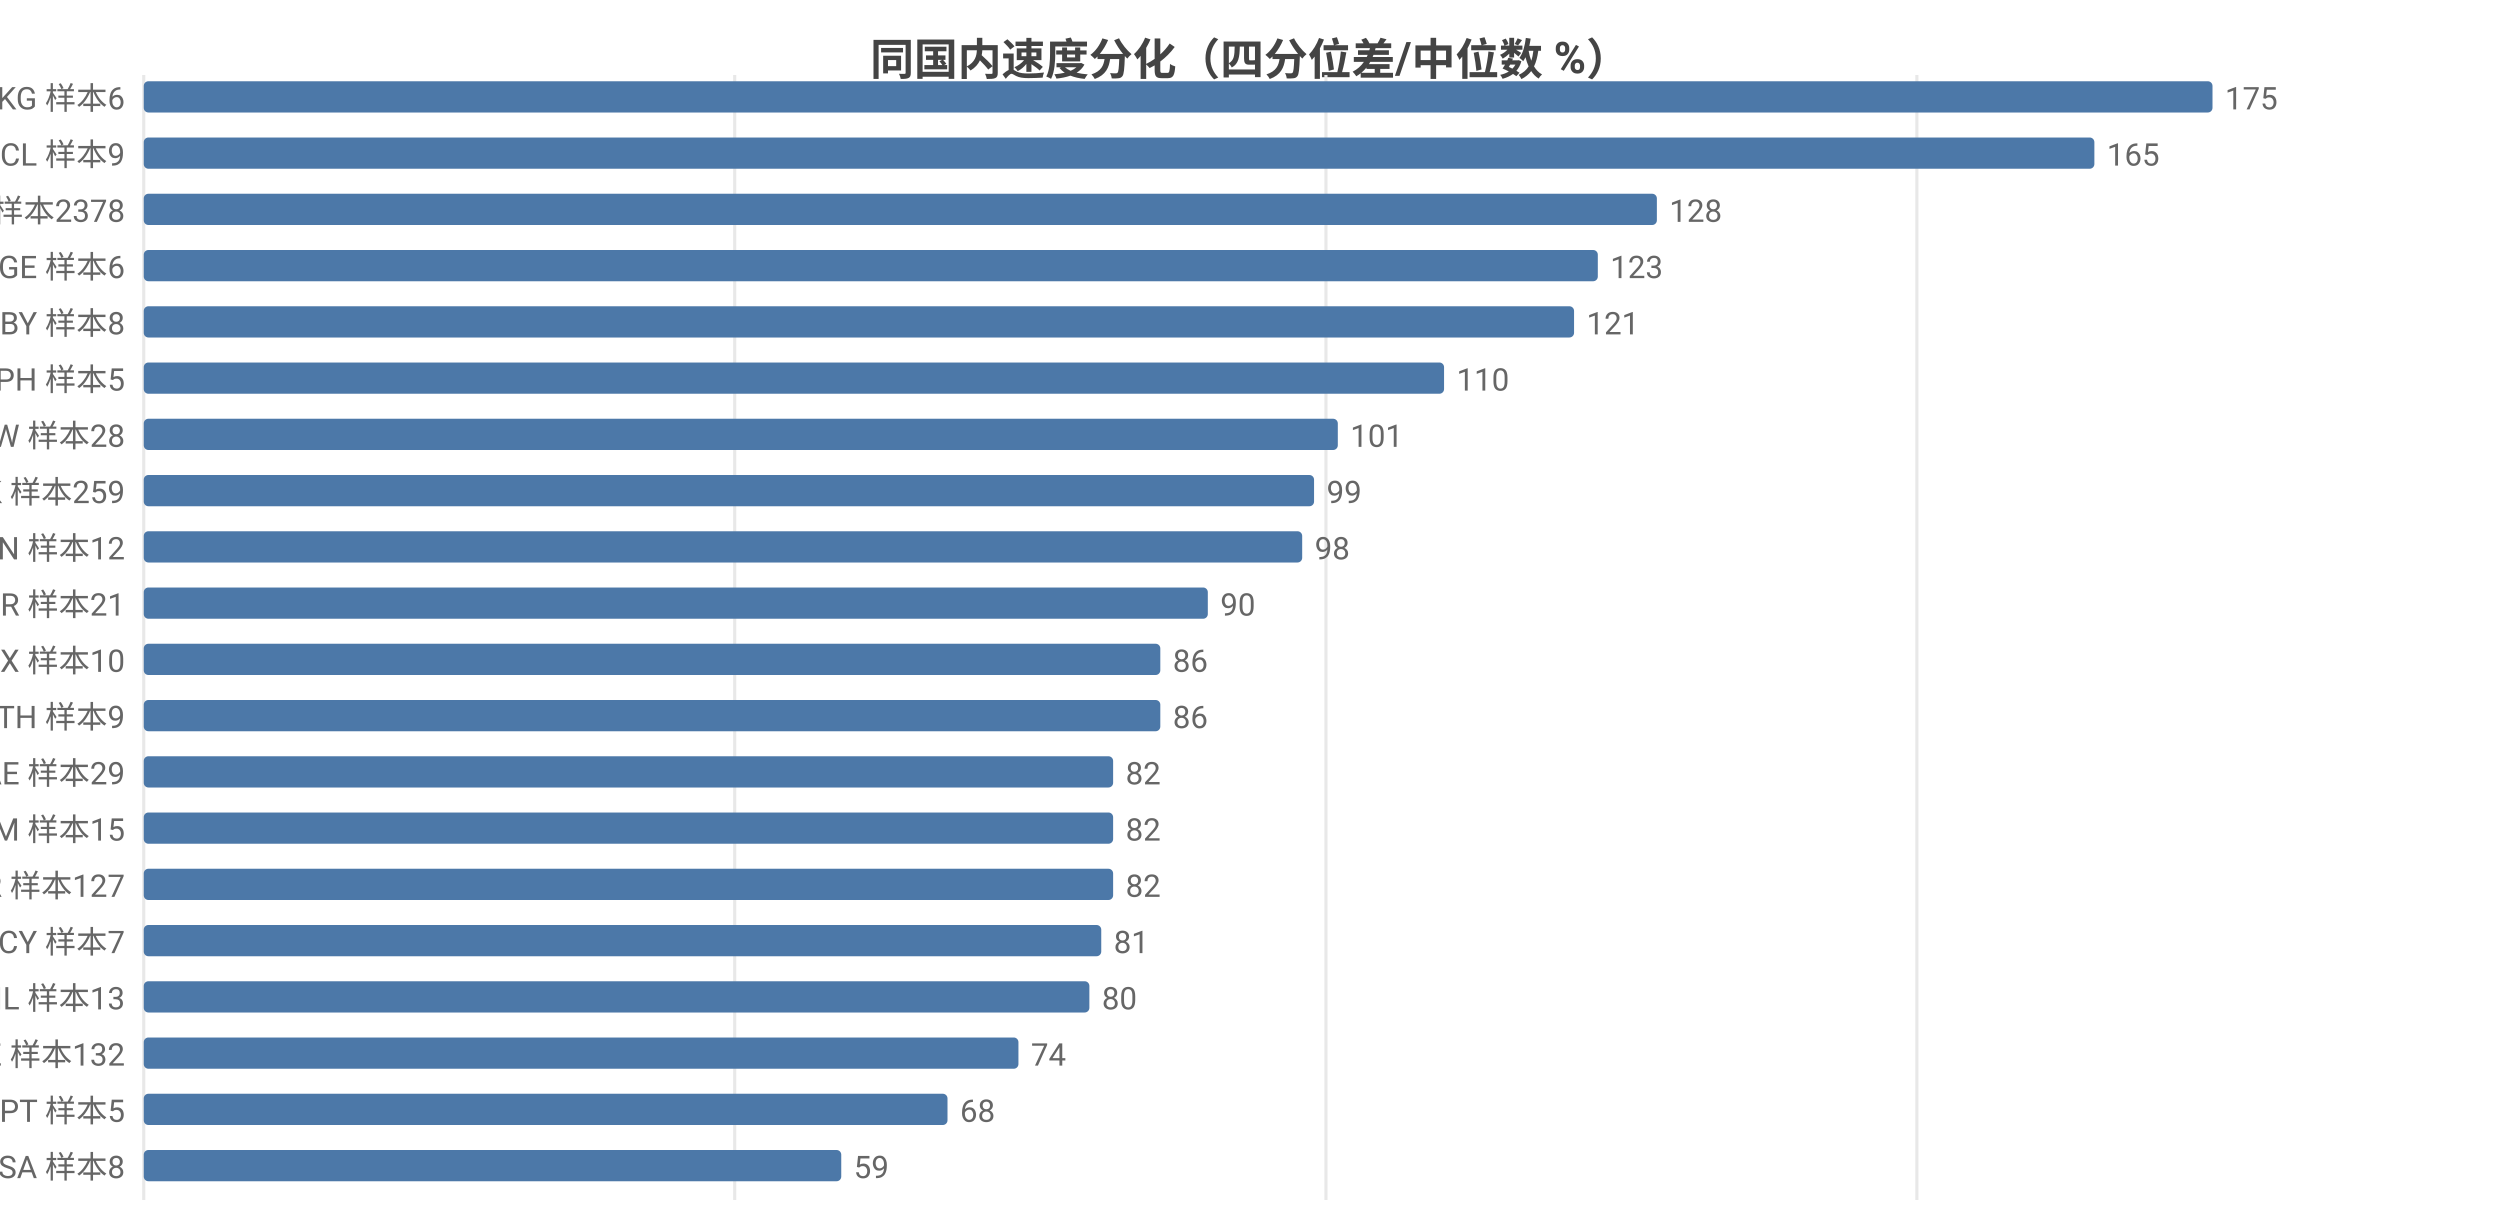
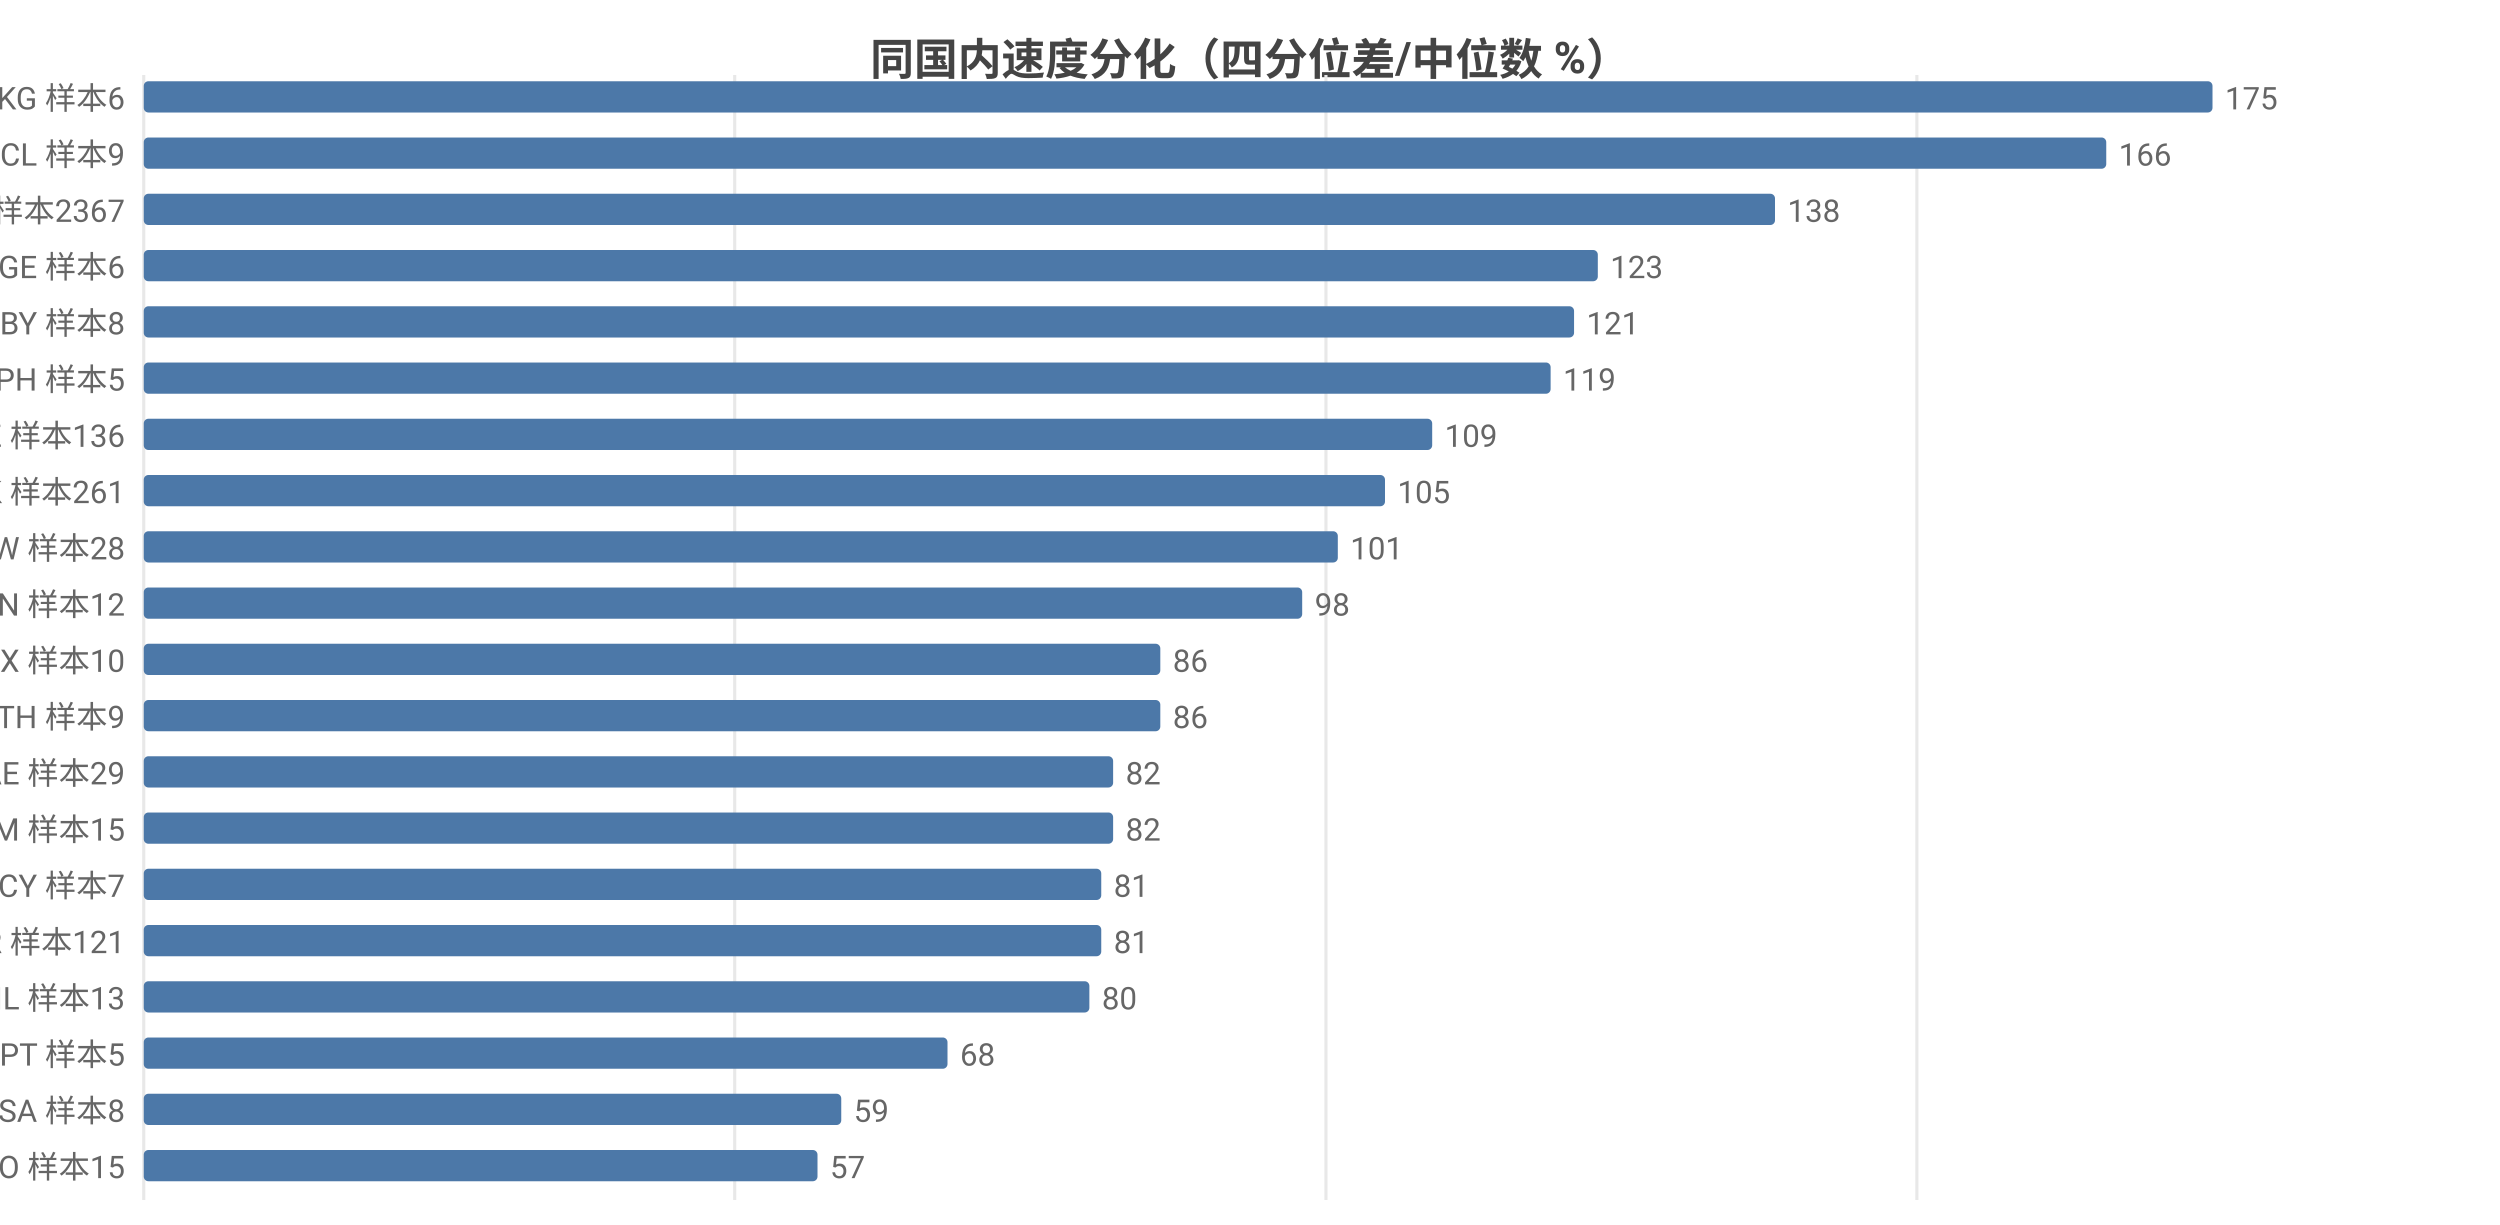
<svg xmlns="http://www.w3.org/2000/svg" width="800" height="392" viewBox="0 0 800 392">
  <rect width="800" height="392" fill="#ffffff" />
  <style>text{font-family:system-ui,-apple-system,'Segoe UI',Roboto,'PingFang SC','Microsoft YaHei','Noto Sans CJK SC',sans-serif}.g{stroke:#e8e8e8;stroke-width:1}.a{stroke:#999;stroke-width:1}.t{font-size:10px;fill:#666}.m{font-size:10px;text-anchor:middle;fill:#666}.e{font-size:10px;text-anchor:end;fill:#666}.l{font-size:11px;fill:#333}.tt{font-size:14px;font-weight:600;text-anchor:middle;fill:#444}.em{font-size:13px;text-anchor:middle;fill:#999}</style>
  <text class="tt" x="400.0" y="24">同国内速度分化（四分位差/中位数 %）</text>
  <line class="g" x1="46" y1="24" x2="46" y2="384" />
  <line class="g" x1="235.1" y1="24" x2="235.1" y2="384" />
  <line class="g" x1="424.3" y1="24" x2="424.3" y2="384" />
  <line class="g" x1="613.4" y1="24" x2="613.4" y2="384" />
  <text class="e" x="40" y="35">KG 样本6</text>
  <rect x="46" y="26" width="662" height="10" fill="#4c78a8" rx="1.5" />
  <text class="t" x="712" y="35">175</text>
  <text class="e" x="40" y="53">CL 样本9</text>
-   <rect x="46" y="44" width="624.2" height="10" fill="#4c78a8" rx="1.5" />
-   <text class="t" x="674.2" y="53">165</text>
-   <text class="e" x="40" y="71">US 样本2378</text>
-   <rect x="46" y="62" width="484.2" height="10" fill="#4c78a8" rx="1.5" />
-   <text class="t" x="534.2" y="71">128</text>
+   <rect x="46" y="44" width="628.0" height="10" fill="#4c78a8" rx="1.5" />
+   <text class="t" x="678.0" y="53">166</text>
+   <text class="e" x="40" y="71">US 样本2367</text>
+   <rect x="46" y="62" width="522.0" height="10" fill="#4c78a8" rx="1.5" />
+   <text class="t" x="572.0" y="71">138</text>
  <text class="e" x="40" y="89">GE 样本6</text>
  <rect x="46" y="80" width="465.3" height="10" fill="#4c78a8" rx="1.5" />
  <text class="t" x="515.3" y="89">123</text>
  <text class="e" x="40" y="107">BY 样本8</text>
  <rect x="46" y="98" width="457.7" height="10" fill="#4c78a8" rx="1.5" />
  <text class="t" x="507.7" y="107">121</text>
  <text class="e" x="40" y="125">PH 样本5</text>
-   <rect x="46" y="116" width="416.1" height="10" fill="#4c78a8" rx="1.5" />
-   <text class="t" x="466.1" y="125">110</text>
-   <text class="e" x="40" y="143">TW 样本28</text>
-   <rect x="46" y="134" width="382.1" height="10" fill="#4c78a8" rx="1.5" />
-   <text class="t" x="432.1" y="143">101</text>
-   <text class="e" x="40" y="161">HK 样本259</text>
-   <rect x="46" y="152" width="374.5" height="10" fill="#4c78a8" rx="1.5" />
-   <text class="t" x="424.5" y="161">99</text>
-   <text class="e" x="40" y="179">VN 样本12</text>
-   <rect x="46" y="170" width="370.7" height="10" fill="#4c78a8" rx="1.5" />
-   <text class="t" x="420.7" y="179">98</text>
-   <text class="e" x="40" y="197">BR 样本21</text>
-   <rect x="46" y="188" width="340.5" height="10" fill="#4c78a8" rx="1.5" />
-   <text class="t" x="390.5" y="197">90</text>
+   <rect x="46" y="116" width="450.2" height="10" fill="#4c78a8" rx="1.5" />
+   <text class="t" x="500.2" y="125">119</text>
+   <text class="e" x="40" y="143">KZ 样本136</text>
+   <rect x="46" y="134" width="412.3" height="10" fill="#4c78a8" rx="1.5" />
+   <text class="t" x="462.3" y="143">109</text>
+   <text class="e" x="40" y="161">HK 样本261</text>
+   <rect x="46" y="152" width="397.2" height="10" fill="#4c78a8" rx="1.5" />
+   <text class="t" x="447.2" y="161">105</text>
+   <text class="e" x="40" y="179">TW 样本28</text>
+   <rect x="46" y="170" width="382.1" height="10" fill="#4c78a8" rx="1.5" />
+   <text class="t" x="432.1" y="179">101</text>
+   <text class="e" x="40" y="197">VN 样本12</text>
+   <rect x="46" y="188" width="370.7" height="10" fill="#4c78a8" rx="1.5" />
+   <text class="t" x="420.7" y="197">98</text>
  <text class="e" x="40" y="215">MX 样本10</text>
  <rect x="46" y="206" width="325.3" height="10" fill="#4c78a8" rx="1.5" />
  <text class="t" x="375.3" y="215">86</text>
  <text class="e" x="40" y="233">TH 样本9</text>
  <rect x="46" y="224" width="325.3" height="10" fill="#4c78a8" rx="1.5" />
  <text class="t" x="375.3" y="233">86</text>
  <text class="e" x="40" y="251">AE 样本29</text>
  <rect x="46" y="242" width="310.2" height="10" fill="#4c78a8" rx="1.5" />
  <text class="t" x="360.2" y="251">82</text>
  <text class="e" x="40" y="269">AM 样本15</text>
  <rect x="46" y="260" width="310.2" height="10" fill="#4c78a8" rx="1.5" />
  <text class="t" x="360.2" y="269">82</text>
-   <text class="e" x="40" y="287">KR 样本127</text>
-   <rect x="46" y="278" width="310.2" height="10" fill="#4c78a8" rx="1.5" />
-   <text class="t" x="360.2" y="287">82</text>
-   <text class="e" x="40" y="305">CY 样本7</text>
+   <text class="e" x="40" y="287">CY 样本7</text>
+   <rect x="46" y="278" width="306.4" height="10" fill="#4c78a8" rx="1.5" />
+   <text class="t" x="356.4" y="287">81</text>
+   <text class="e" x="40" y="305">KR 样本121</text>
  <rect x="46" y="296" width="306.4" height="10" fill="#4c78a8" rx="1.5" />
  <text class="t" x="356.4" y="305">81</text>
  <text class="e" x="40" y="323">IL 样本13</text>
  <rect x="46" y="314" width="302.6" height="10" fill="#4c78a8" rx="1.5" />
  <text class="t" x="352.6" y="323">80</text>
-   <text class="e" x="40" y="341">KZ 样本132</text>
-   <rect x="46" y="332" width="279.9" height="10" fill="#4c78a8" rx="1.5" />
-   <text class="t" x="329.9" y="341">74</text>
-   <text class="e" x="40" y="359">PT 样本5</text>
-   <rect x="46" y="350" width="257.2" height="10" fill="#4c78a8" rx="1.5" />
-   <text class="t" x="307.2" y="359">68</text>
-   <text class="e" x="40" y="377">SA 样本8</text>
-   <rect x="46" y="368" width="223.2" height="10" fill="#4c78a8" rx="1.5" />
-   <text class="t" x="273.2" y="377">59</text>
+   <text class="e" x="40" y="341">PT 样本5</text>
+   <rect x="46" y="332" width="257.2" height="10" fill="#4c78a8" rx="1.5" />
+   <text class="t" x="307.2" y="341">68</text>
+   <text class="e" x="40" y="359">SA 样本8</text>
+   <rect x="46" y="350" width="223.2" height="10" fill="#4c78a8" rx="1.5" />
+   <text class="t" x="273.2" y="359">59</text>
+   <text class="e" x="40" y="377">NO 样本15</text>
+   <rect x="46" y="368" width="215.6" height="10" fill="#4c78a8" rx="1.5" />
+   <text class="t" x="265.6" y="377">57</text>
</svg>
